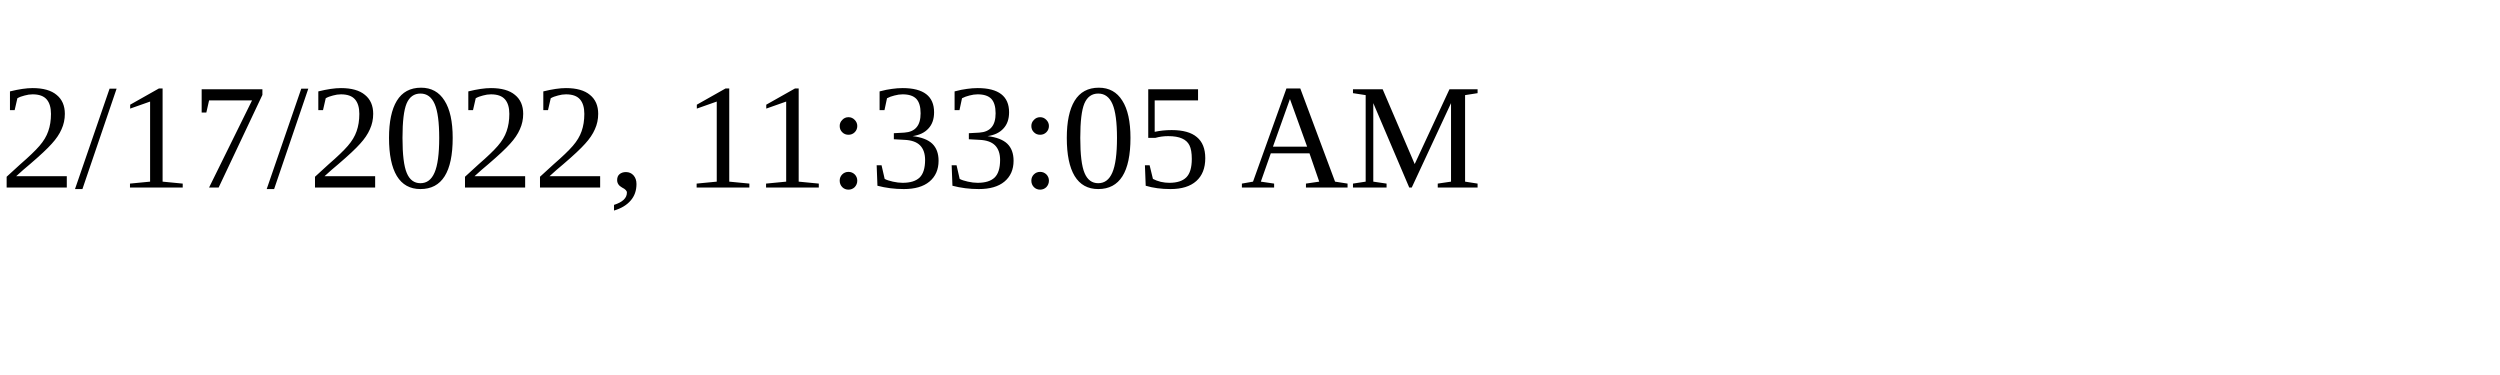
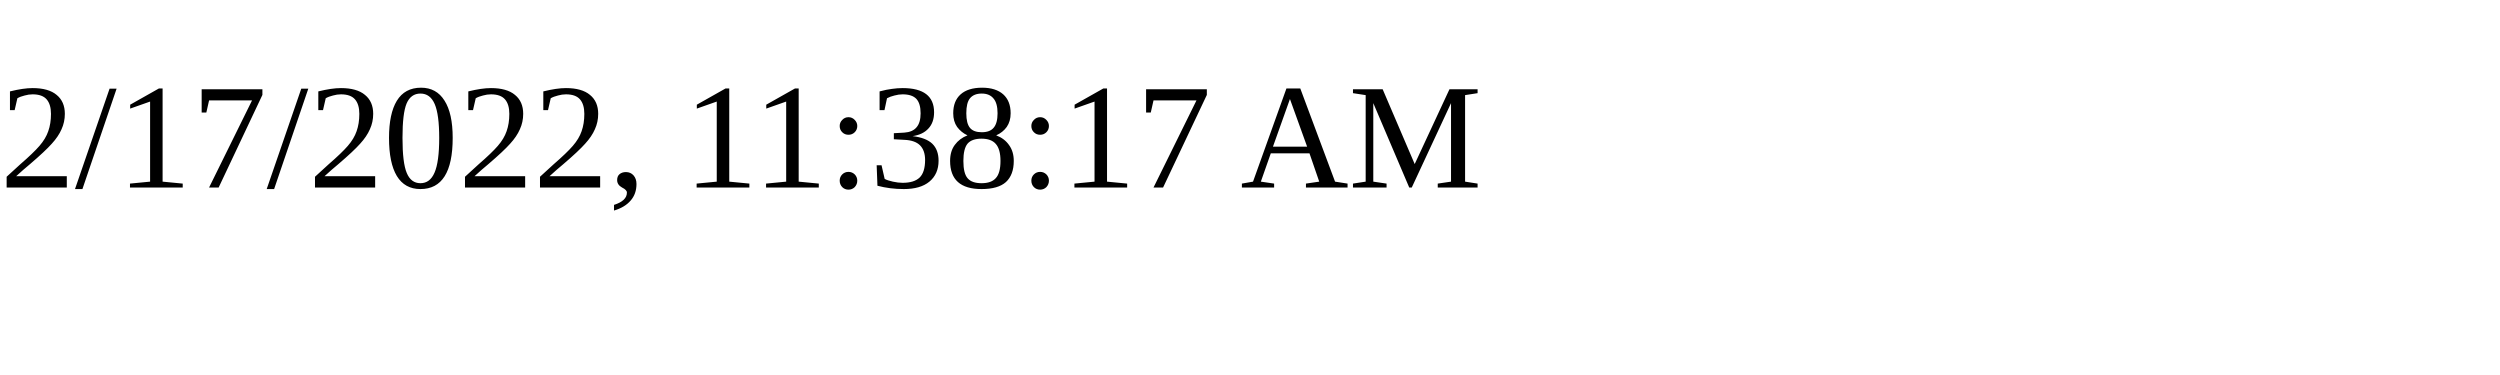
<svg xmlns="http://www.w3.org/2000/svg" height="30" width="200">
-   <text x="0" y="15">2/17/2022, 11:33:05 AM</text>
+   <text x="0" y="15">2/17/2022, 11:38:17 AM</text>
</svg>
